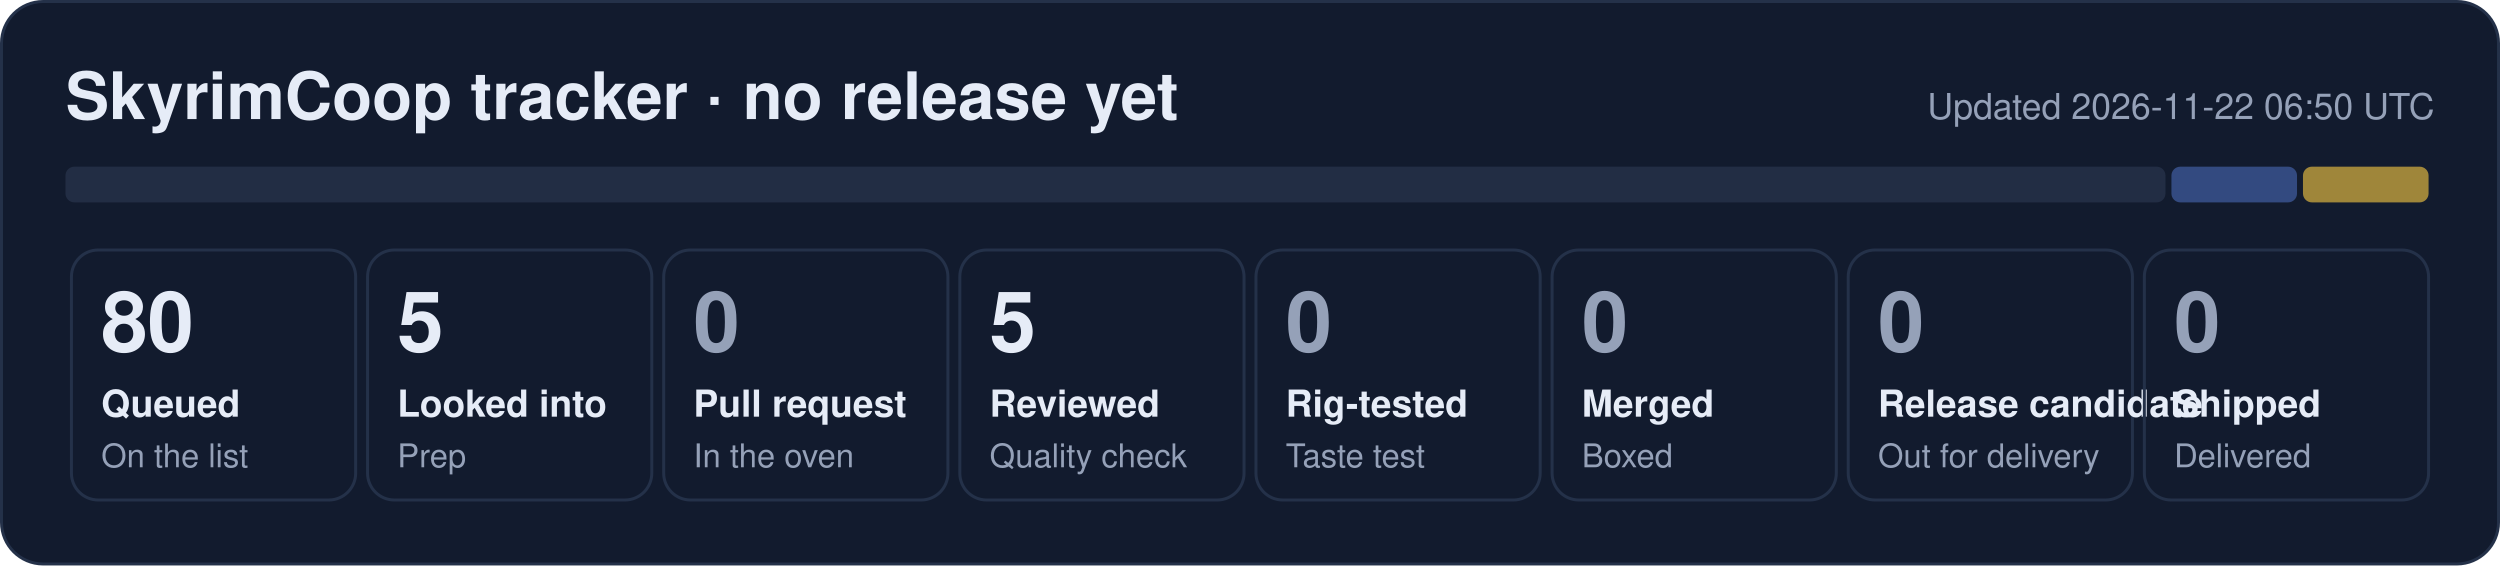
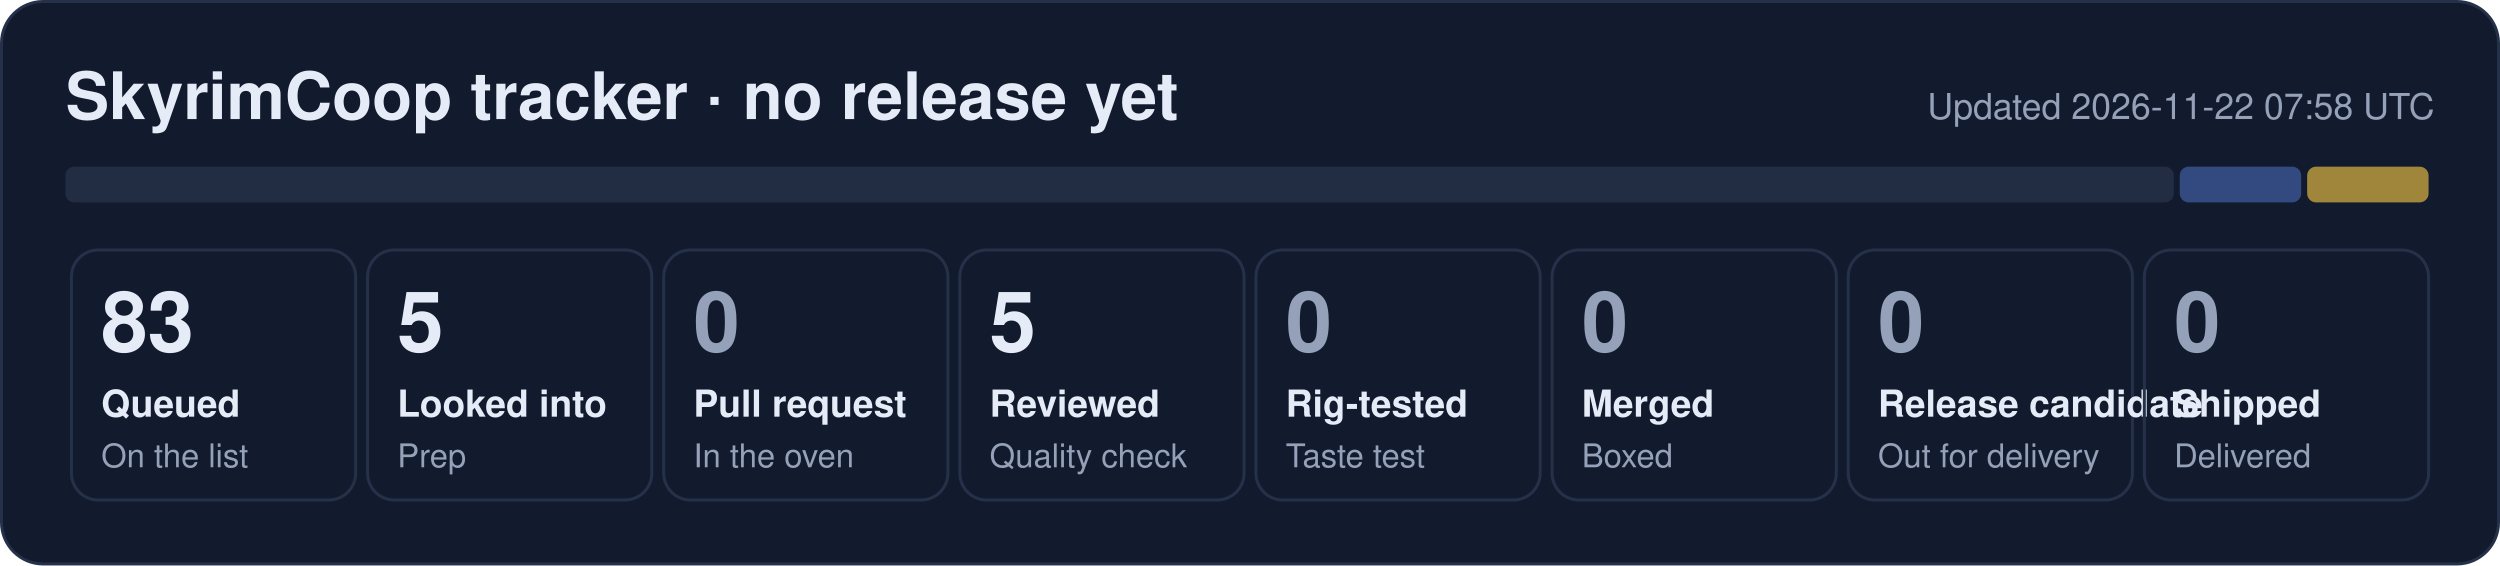
- <svg xmlns="http://www.w3.org/2000/svg" width="840" height="190" viewBox="0 0 840 190" role="img" aria-label="SkyrimCoop tracker: 80 queued, 5 looked into, 5 reviewed">
+ <svg xmlns="http://www.w3.org/2000/svg" width="840" height="190" viewBox="0 0 840 190" role="img" aria-label="SkyrimCoop tracker: 83 queued, 5 looked into, 5 reviewed">
  <rect x="0.5" y="0.5" width="839" height="189" rx="14" fill="#121b2e" stroke="#243149" />
  <text x="22" y="40" font-family="Segoe UI, Helvetica, Arial, sans-serif" font-size="22" font-weight="700" fill="#e6ecf7">SkyrimCoop tracker · no release yet</text>
-   <text x="818" y="40" font-family="Segoe UI, Helvetica, Arial, sans-serif" font-size="12" fill="#95a1b8" text-anchor="end">Updated 2026-11-22 06:50 UTC</text>
-   <rect x="22.0" y="56" width="705.6" height="12" rx="3" fill="#222d44" fill-opacity="1.00" />
-   <rect x="729.6" y="56" width="42.2" height="12" rx="3" fill="#5d86e8" fill-opacity="0.44" />
-   <rect x="773.8" y="56" width="42.2" height="12" rx="3" fill="#f5c842" fill-opacity="0.62" />
+   <text x="818" y="40" font-family="Segoe UI, Helvetica, Arial, sans-serif" font-size="12" fill="#95a1b8" text-anchor="end">Updated 2026-11-22 07:58 UTC</text>
+   <rect x="22.0" y="56" width="708.4" height="12" rx="3" fill="#222d44" fill-opacity="1.00" />
+   <rect x="732.4" y="56" width="40.8" height="12" rx="3" fill="#5d86e8" fill-opacity="0.44" />
+   <rect x="775.2" y="56" width="40.8" height="12" rx="3" fill="#f5c842" fill-opacity="0.62" />
  <rect x="24.0" y="84" width="95.5" height="84" rx="9" fill="none" stroke="#243149" />
-   <text x="34.0" y="118" font-family="Segoe UI, Helvetica, Arial, sans-serif" font-size="28" font-weight="800" fill="#e6ecf7">80</text>
+   <text x="34.0" y="118" font-family="Segoe UI, Helvetica, Arial, sans-serif" font-size="28" font-weight="800" fill="#e6ecf7">83</text>
  <text x="34.0" y="140" font-family="Segoe UI, Helvetica, Arial, sans-serif" font-size="12.5" font-weight="600" fill="#e6ecf7">Queued</text>
  <text x="34.0" y="157" font-family="Segoe UI, Helvetica, Arial, sans-serif" font-size="11" fill="#95a1b8">On the list</text>
  <rect x="123.5" y="84" width="95.5" height="84" rx="9" fill="none" stroke="#243149" />
  <text x="133.5" y="118" font-family="Segoe UI, Helvetica, Arial, sans-serif" font-size="28" font-weight="800" fill="#e6ecf7">5</text>
  <text x="133.5" y="140" font-family="Segoe UI, Helvetica, Arial, sans-serif" font-size="12.5" font-weight="600" fill="#e6ecf7">Looked into</text>
  <text x="133.5" y="157" font-family="Segoe UI, Helvetica, Arial, sans-serif" font-size="11" fill="#95a1b8">Prep</text>
  <rect x="223.0" y="84" width="95.5" height="84" rx="9" fill="none" stroke="#243149" />
  <text x="233.0" y="118" font-family="Segoe UI, Helvetica, Arial, sans-serif" font-size="28" font-weight="800" fill="#95a1b8">0</text>
  <text x="233.0" y="140" font-family="Segoe UI, Helvetica, Arial, sans-serif" font-size="12.5" font-weight="600" fill="#e6ecf7">Pull request</text>
  <text x="233.0" y="157" font-family="Segoe UI, Helvetica, Arial, sans-serif" font-size="11" fill="#95a1b8">In the oven</text>
  <rect x="322.5" y="84" width="95.5" height="84" rx="9" fill="none" stroke="#243149" />
  <text x="332.5" y="118" font-family="Segoe UI, Helvetica, Arial, sans-serif" font-size="28" font-weight="800" fill="#e6ecf7">5</text>
  <text x="332.5" y="140" font-family="Segoe UI, Helvetica, Arial, sans-serif" font-size="12.5" font-weight="600" fill="#e6ecf7">Reviewed</text>
  <text x="332.5" y="157" font-family="Segoe UI, Helvetica, Arial, sans-serif" font-size="11" fill="#95a1b8">Quality check</text>
  <rect x="422.0" y="84" width="95.5" height="84" rx="9" fill="none" stroke="#243149" />
  <text x="432.0" y="118" font-family="Segoe UI, Helvetica, Arial, sans-serif" font-size="28" font-weight="800" fill="#95a1b8">0</text>
  <text x="432.0" y="140" font-family="Segoe UI, Helvetica, Arial, sans-serif" font-size="12.5" font-weight="600" fill="#e6ecf7">Rig-tested</text>
  <text x="432.0" y="157" font-family="Segoe UI, Helvetica, Arial, sans-serif" font-size="11" fill="#95a1b8">Taste test</text>
  <rect x="521.5" y="84" width="95.5" height="84" rx="9" fill="none" stroke="#243149" />
  <text x="531.5" y="118" font-family="Segoe UI, Helvetica, Arial, sans-serif" font-size="28" font-weight="800" fill="#95a1b8">0</text>
  <text x="531.5" y="140" font-family="Segoe UI, Helvetica, Arial, sans-serif" font-size="12.5" font-weight="600" fill="#e6ecf7">Merged</text>
  <text x="531.5" y="157" font-family="Segoe UI, Helvetica, Arial, sans-serif" font-size="11" fill="#95a1b8">Boxed</text>
  <rect x="621.0" y="84" width="95.5" height="84" rx="9" fill="none" stroke="#243149" />
  <text x="631.0" y="118" font-family="Segoe UI, Helvetica, Arial, sans-serif" font-size="28" font-weight="800" fill="#95a1b8">0</text>
  <text x="631.0" y="140" font-family="Segoe UI, Helvetica, Arial, sans-serif" font-size="12.5" font-weight="600" fill="#e6ecf7">Release candidate</text>
  <text x="631.0" y="157" font-family="Segoe UI, Helvetica, Arial, sans-serif" font-size="11" fill="#95a1b8">Out for delivery</text>
  <rect x="720.5" y="84" width="95.5" height="84" rx="9" fill="none" stroke="#243149" />
  <text x="730.5" y="118" font-family="Segoe UI, Helvetica, Arial, sans-serif" font-size="28" font-weight="800" fill="#95a1b8">0</text>
  <text x="730.5" y="140" font-family="Segoe UI, Helvetica, Arial, sans-serif" font-size="12.5" font-weight="600" fill="#e6ecf7">Shipped</text>
  <text x="730.5" y="157" font-family="Segoe UI, Helvetica, Arial, sans-serif" font-size="11" fill="#95a1b8">Delivered</text>
</svg>
